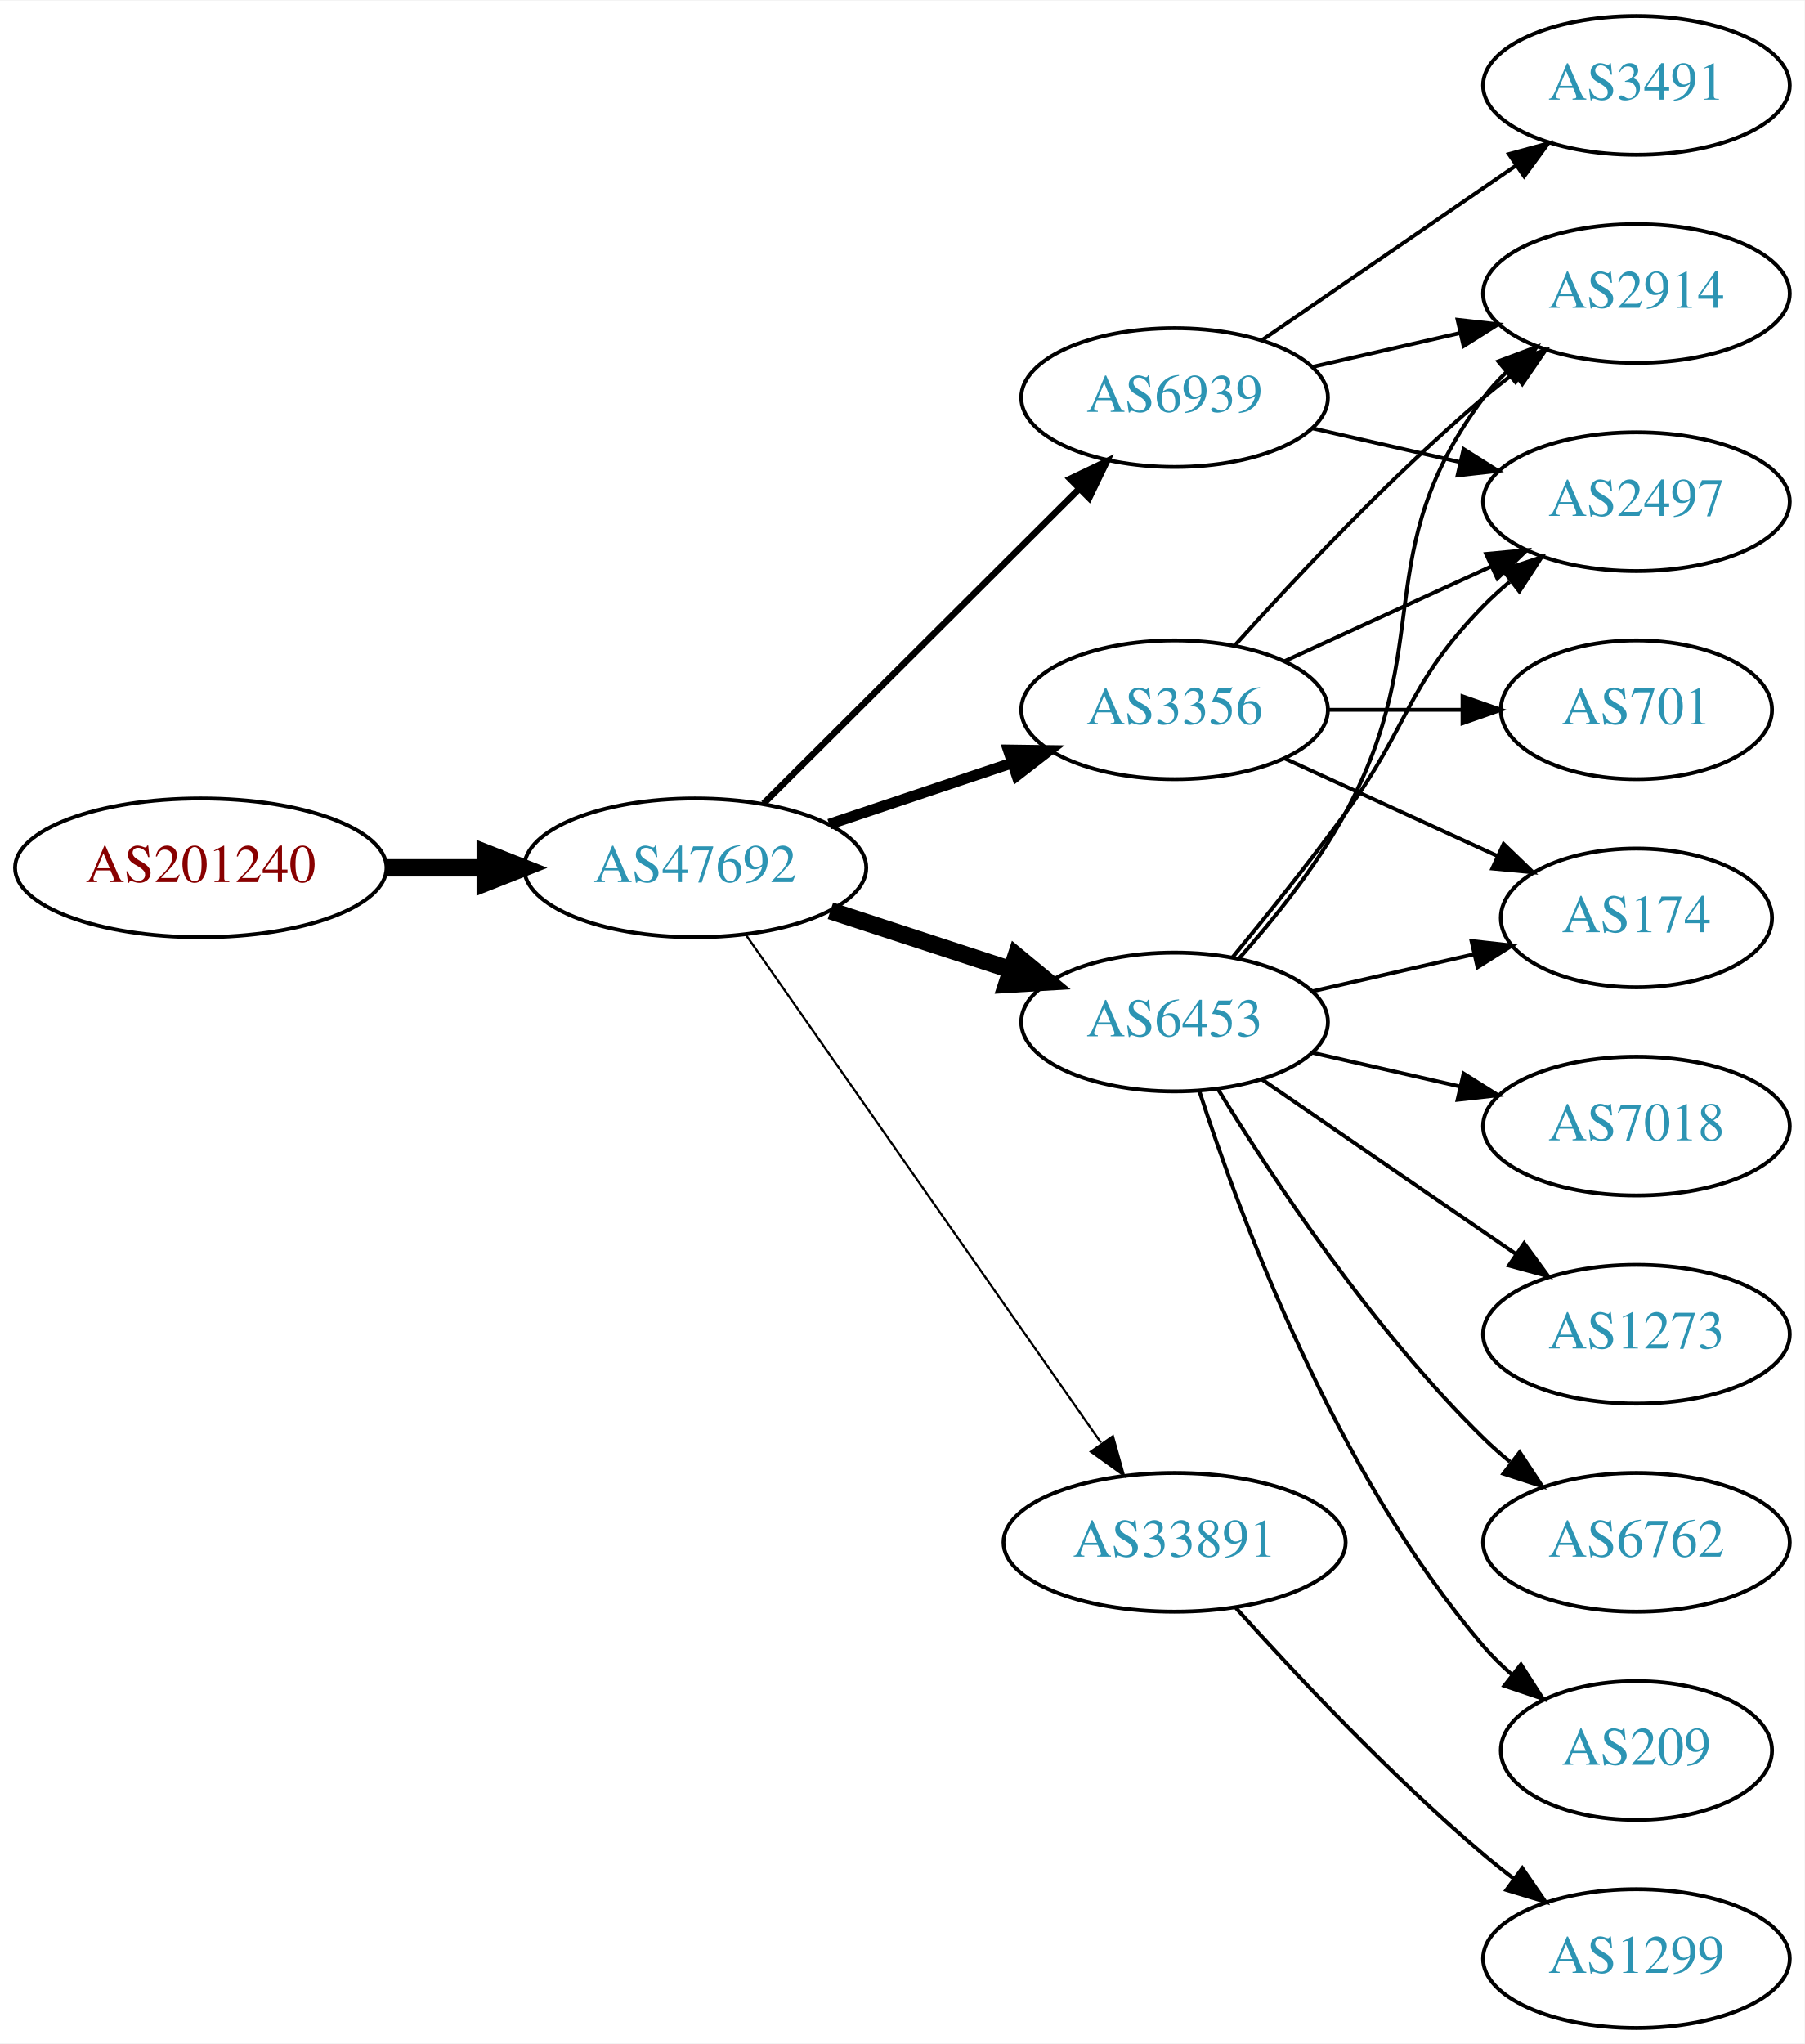
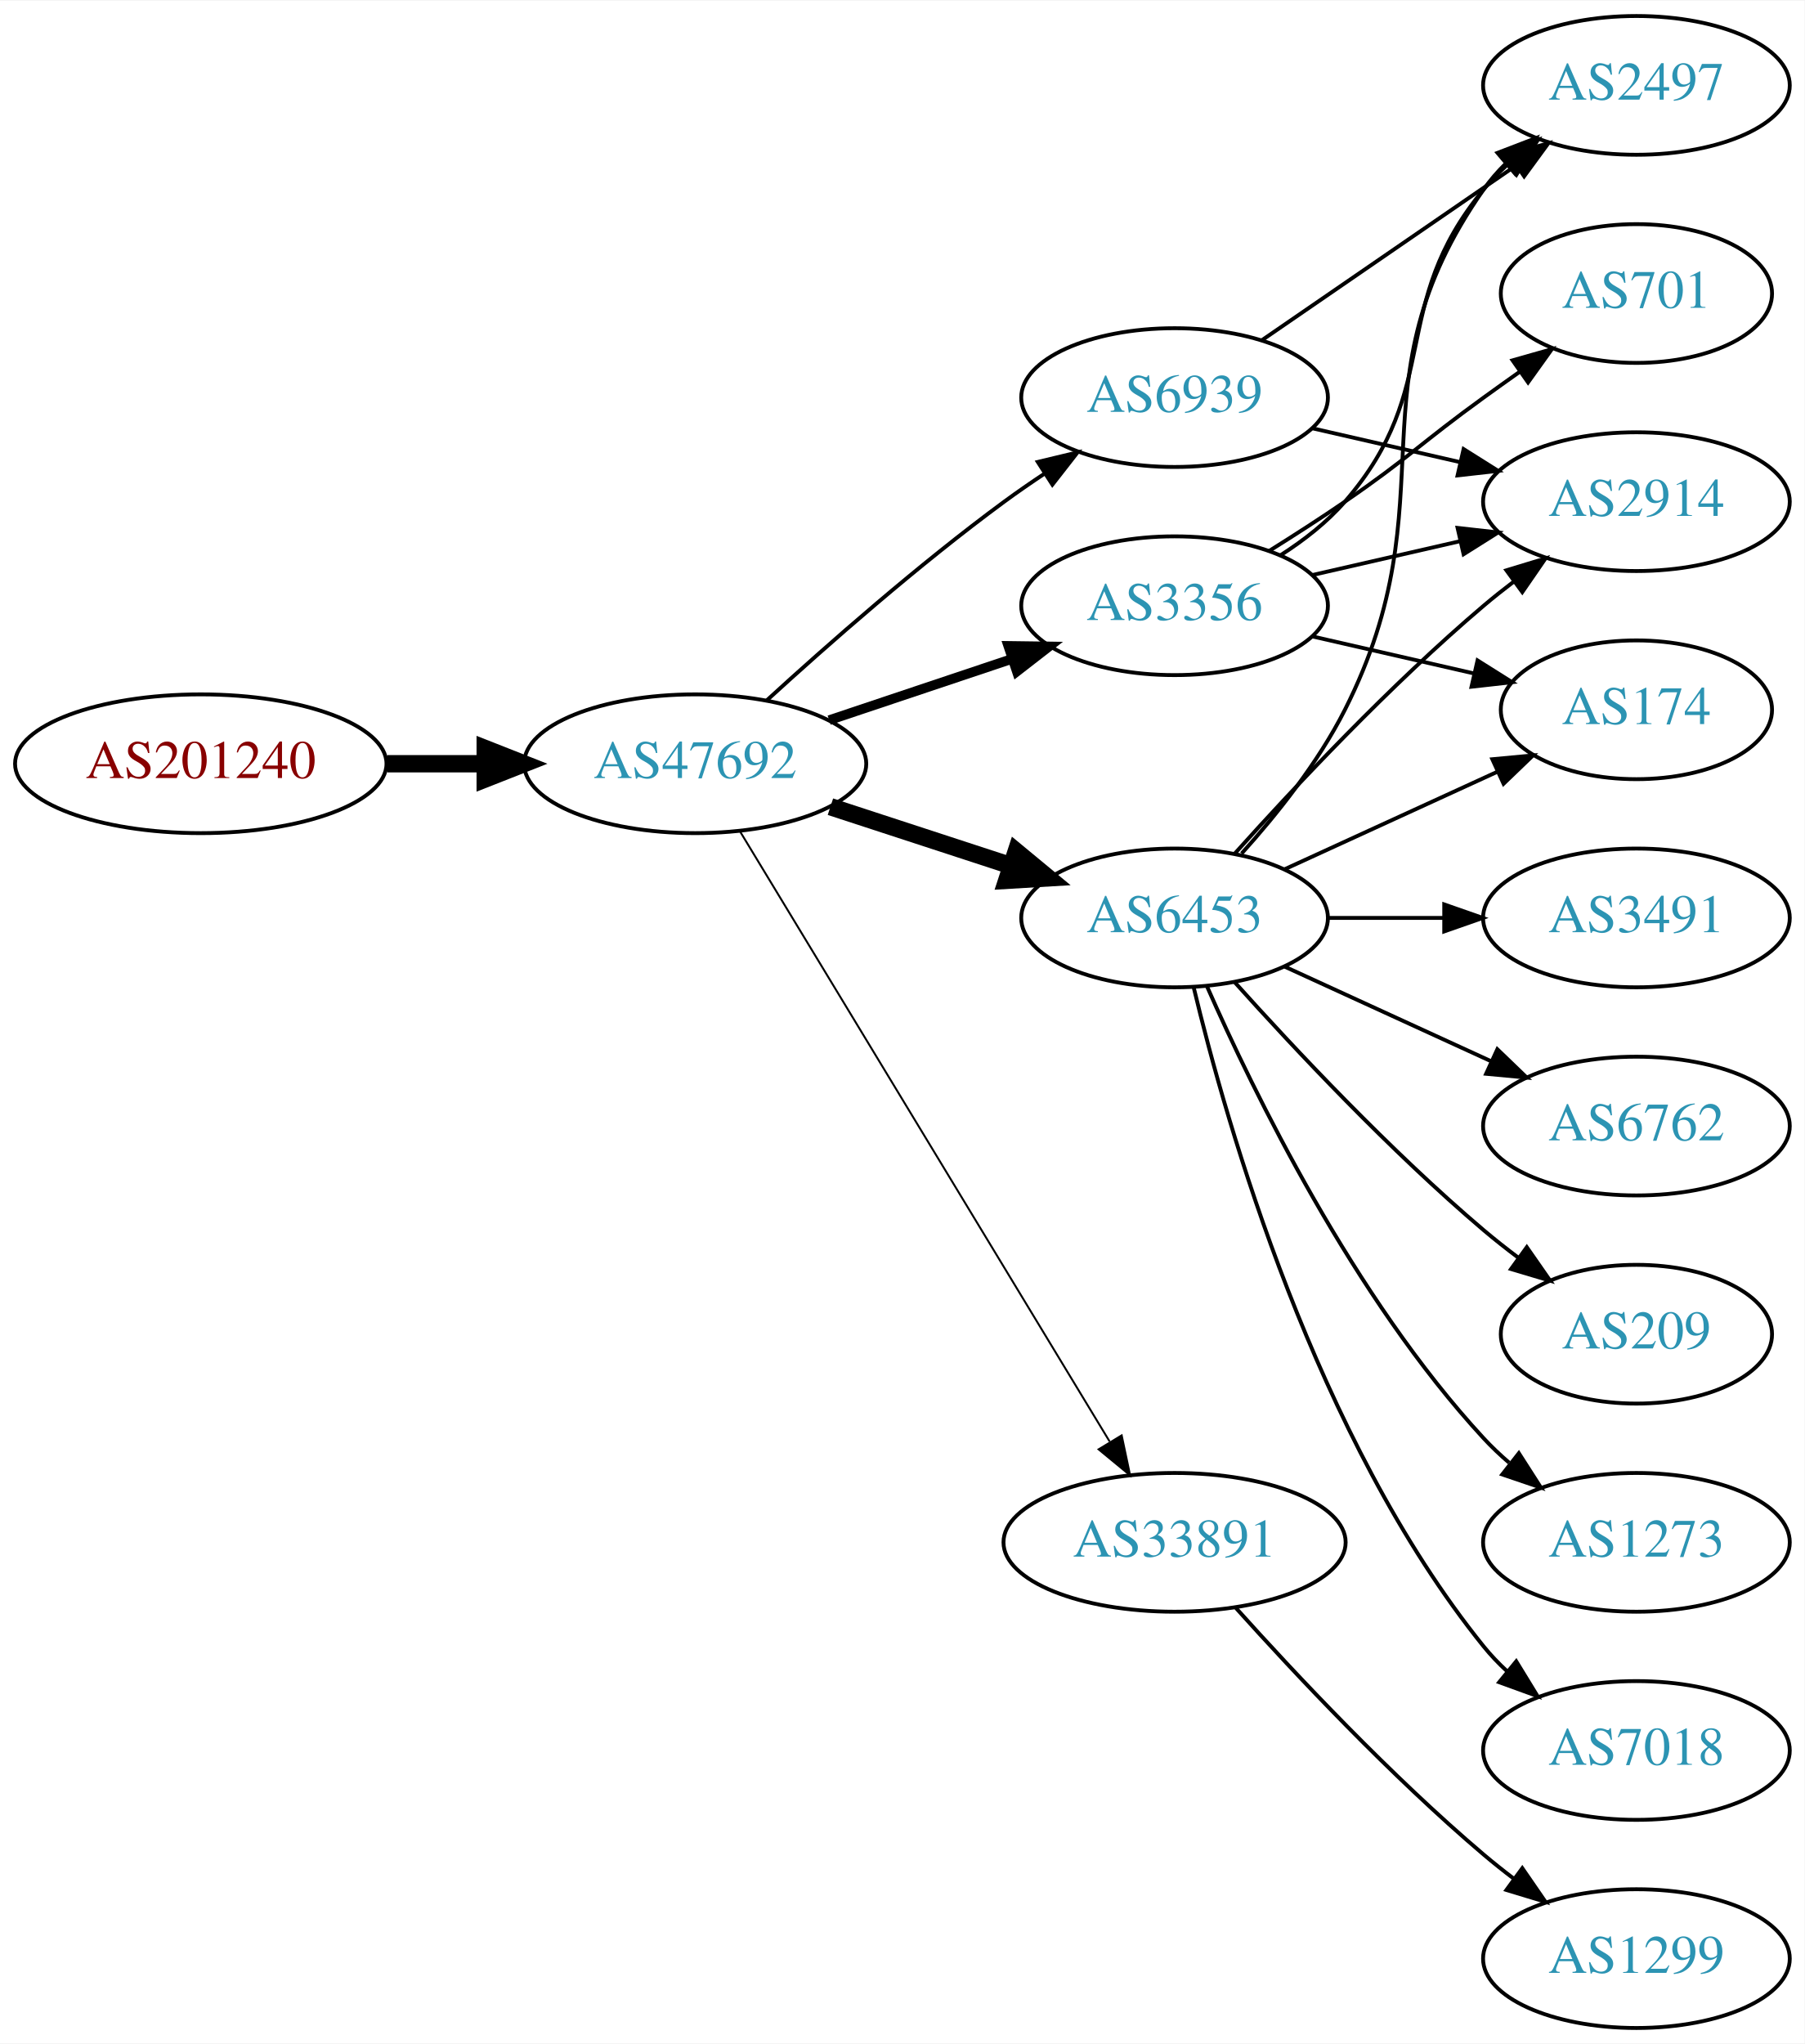
<svg xmlns="http://www.w3.org/2000/svg" xmlns:xlink="http://www.w3.org/1999/xlink" width="468pt" height="530pt" viewBox="0.00 0.00 468.27 530.00">
  <g id="graph0" class="graph" transform="scale(1 1) rotate(0) translate(4 526)">
    <polygon fill="white" stroke="none" points="-4,4 -4,-526 464.269,-526 464.269,4 -4,4" />
    <g id="node1" class="node">
      <g id="a_node1">
        <a xlink:href="/asn/201240" xlink:title="AS201240 ~ OpenIoT [AT]">
-           <ellipse fill="#ffffff" stroke="black" cx="48.096" cy="-301" rx="48.192" ry="18" />
-           <text text-anchor="middle" x="48.096" y="-297.3" font-family="Times,serif" font-size="14.00" fill="#880000">AS201240</text>
+           <ellipse fill="#ffffff" stroke="black" cx="48.096" cy="-328" rx="48.192" ry="18" />
+           <text text-anchor="middle" x="48.096" y="-324.3" font-family="Times,serif" font-size="14.00" fill="#880000">AS201240</text>
        </a>
      </g>
    </g>
    <g id="node2" class="node">
      <g id="a_node2">
        <a xlink:href="/asn/47692" xlink:title="AS47692 ~ Nessus GmbH [AT]">
-           <ellipse fill="#ffffff" stroke="black" cx="176.388" cy="-301" rx="44.393" ry="18" />
-           <text text-anchor="middle" x="176.388" y="-297.3" font-family="Times,serif" font-size="14.00" fill="#2c94b3">AS47692</text>
+           <ellipse fill="#ffffff" stroke="black" cx="176.388" cy="-328" rx="44.393" ry="18" />
+           <text text-anchor="middle" x="176.388" y="-324.3" font-family="Times,serif" font-size="14.00" fill="#2c94b3">AS47692</text>
        </a>
      </g>
    </g>
    <g id="edge1" class="edge">
-       <path fill="none" stroke="black" stroke-width="4.5" d="M96.481,-301C104.742,-301 113.386,-301 121.799,-301" />
-       <polygon fill="black" stroke="black" stroke-width="4.5" points="121.904,-304.938 131.904,-301 121.904,-297.063 121.904,-304.938" />
+       <path fill="none" stroke="black" stroke-width="4.5" d="M96.481,-328C104.742,-328 113.386,-328 121.799,-328" />
+       <polygon fill="black" stroke="black" stroke-width="4.5" points="121.904,-331.938 131.904,-328 121.904,-324.063 121.904,-331.938" />
    </g>
    <g id="node3" class="node">
      <g id="a_node3">
        <a xlink:href="/asn/6453" xlink:title="AS6453 ~ TATA COMMUNICATIONS (AMERICA) INC [US]">
-           <ellipse fill="#ffffff" stroke="black" cx="300.78" cy="-261" rx="39.794" ry="18" />
-           <text text-anchor="middle" x="300.78" y="-257.3" font-family="Times,serif" font-size="14.00" fill="#2c94b3">AS6453</text>
+           <ellipse fill="#ffffff" stroke="black" cx="300.78" cy="-288" rx="39.794" ry="18" />
+           <text text-anchor="middle" x="300.78" y="-284.3" font-family="Times,serif" font-size="14.00" fill="#2c94b3">AS6453</text>
        </a>
      </g>
    </g>
    <g id="edge2" class="edge">
-       <path fill="none" stroke="black" stroke-width="4.5" d="M211.481,-289.858C225.986,-285.117 243.038,-279.544 258.269,-274.567" />
-       <polygon fill="black" stroke="black" stroke-width="4.5" points="259.687,-278.245 267.97,-271.396 257.241,-270.76 259.687,-278.245" />
+       <path fill="none" stroke="black" stroke-width="4.5" d="M211.481,-316.858C225.986,-312.117 243.038,-306.544 258.269,-301.567" />
+       <polygon fill="black" stroke="black" stroke-width="4.5" points="259.687,-305.245 267.97,-298.396 257.241,-297.76 259.687,-305.245" />
    </g>
    <g id="node4" class="node">
      <g id="a_node4">
        <a xlink:href="/asn/6939" xlink:title="AS6939 ~ Hurricane Electric LLC [US]">
          <ellipse fill="#ffffff" stroke="black" cx="300.78" cy="-423" rx="39.794" ry="18" />
          <text text-anchor="middle" x="300.78" y="-419.3" font-family="Times,serif" font-size="14.00" fill="#2c94b3">AS6939</text>
        </a>
      </g>
    </g>
    <g id="edge3" class="edge">
-       <path fill="none" stroke="black" stroke-width="1.688" d="M194.149,-317.708C215.298,-338.789 251.809,-375.183 275.878,-399.175" />
-       <polygon fill="black" stroke="black" stroke-width="1.688" points="273.667,-401.913 283.221,-406.494 278.609,-396.955 273.667,-401.913" />
+       <path fill="none" stroke="black" d="M194.992,-344.47C210.633,-358.768 234.392,-379.681 256.584,-396 259.95,-398.476 263.545,-400.957 267.17,-403.358" />
+       <polygon fill="black" stroke="black" points="265.285,-406.307 275.589,-408.773 269.072,-400.42 265.285,-406.307" />
    </g>
    <g id="node5" class="node">
      <g id="a_node5">
        <a xlink:href="/asn/3356" xlink:title="AS3356 ~ Level 3 Parent, LLC [US]">
-           <ellipse fill="#ffffff" stroke="black" cx="300.78" cy="-342" rx="39.794" ry="18" />
-           <text text-anchor="middle" x="300.78" y="-338.3" font-family="Times,serif" font-size="14.00" fill="#2c94b3">AS3356</text>
+           <ellipse fill="#ffffff" stroke="black" cx="300.78" cy="-369" rx="39.794" ry="18" />
+           <text text-anchor="middle" x="300.78" y="-365.3" font-family="Times,serif" font-size="14.00" fill="#2c94b3">AS3356</text>
        </a>
      </g>
    </g>
    <g id="edge4" class="edge">
-       <path fill="none" stroke="black" stroke-width="2.812" d="M211.156,-312.312C225.782,-317.212 243.045,-322.994 258.43,-328.148" />
-       <polygon fill="black" stroke="black" stroke-width="2.812" points="257.63,-331.571 268.223,-331.429 259.853,-324.934 257.63,-331.571" />
+       <path fill="none" stroke="black" stroke-width="2.5" d="M211.156,-339.312C225.782,-344.212 243.045,-349.994 258.43,-355.148" />
+       <polygon fill="black" stroke="black" stroke-width="2.5" points="257.63,-358.571 268.223,-358.429 259.853,-351.934 257.63,-358.571" />
    </g>
    <g id="node6" class="node">
      <g id="a_node6">
        <a xlink:href="/asn/33891" xlink:title="AS33891 ~ CORE-BACKBONE GMBH GLOBAL NETWORK [DE]">
          <ellipse fill="#ffffff" stroke="black" cx="300.78" cy="-126" rx="44.393" ry="18" />
          <text text-anchor="middle" x="300.78" y="-122.3" font-family="Times,serif" font-size="14.00" fill="#2c94b3">AS33891</text>
        </a>
      </g>
    </g>
    <g id="edge5" class="edge">
-       <path fill="none" stroke="black" stroke-width="0.562" d="M189.57,-283.581C211.198,-252.657 256.395,-188.033 281.675,-151.887" />
-       <polygon fill="black" stroke="black" stroke-width="0.562" points="284.783,-153.55 287.646,-143.349 279.047,-149.538 284.783,-153.55" />
+       <path fill="none" stroke="black" stroke-width="0.5" d="M188.035,-310.427C209.609,-274.821 258.577,-194.002 283.921,-152.173" />
+       <polygon fill="black" stroke="black" stroke-width="0.5" points="287.055,-153.755 289.244,-143.388 281.069,-150.127 287.055,-153.755" />
    </g>
    <g id="node7" class="node">
      <g id="a_node7">
-         <a xlink:href="/asn/2914" xlink:title="AS2914 ~ NTT America, Inc. [US]">
-           <ellipse fill="#ffffff" stroke="black" cx="420.622" cy="-450" rx="39.794" ry="18" />
-           <text text-anchor="middle" x="420.622" y="-446.3" font-family="Times,serif" font-size="14.00" fill="#2c94b3">AS2914</text>
+         <a xlink:href="/asn/174" xlink:title="AS174 ~ Cogent Communications [US]">
+           <ellipse fill="#ffffff" stroke="black" cx="420.622" cy="-342" rx="35.194" ry="18" />
+           <text text-anchor="middle" x="420.622" y="-338.3" font-family="Times,serif" font-size="14.00" fill="#2c94b3">AS174</text>
        </a>
      </g>
    </g>
    <g id="edge6" class="edge">
-       <path fill="none" stroke="black" d="M317.451,-277.404C326.495,-287.579 337.518,-301.29 344.976,-315 369.154,-359.446 350.704,-382.458 380.976,-423 382.72,-425.336 384.728,-427.545 386.891,-429.617" />
-       <polygon fill="black" stroke="black" points="384.769,-432.405 394.691,-436.118 389.25,-427.027 384.769,-432.405" />
+       <path fill="none" stroke="black" d="M329.409,-300.661C345.825,-308.183 366.806,-317.798 384.403,-325.861" />
+       <polygon fill="black" stroke="black" points="383.232,-329.174 393.781,-330.158 386.148,-322.811 383.232,-329.174" />
    </g>
    <g id="node8" class="node">
      <g id="a_node8">
-         <a xlink:href="/asn/6762" xlink:title="AS6762 ~ TELECOM ITALIA SPARKLE S.p.A. [IT]">
-           <ellipse fill="#ffffff" stroke="black" cx="420.622" cy="-126" rx="39.794" ry="18" />
-           <text text-anchor="middle" x="420.622" y="-122.3" font-family="Times,serif" font-size="14.00" fill="#2c94b3">AS6762</text>
+         <a xlink:href="/asn/3491" xlink:title="AS3491 ~ PCCW Global, Inc. [US]">
+           <ellipse fill="#ffffff" stroke="black" cx="420.622" cy="-288" rx="39.794" ry="18" />
+           <text text-anchor="middle" x="420.622" y="-284.3" font-family="Times,serif" font-size="14.00" fill="#2c94b3">AS3491</text>
        </a>
      </g>
    </g>
    <g id="edge7" class="edge">
-       <path fill="none" stroke="black" d="M312.045,-243.56C325.854,-221.009 352.043,-181.278 380.976,-153 383.116,-150.908 385.433,-148.863 387.833,-146.894" />
-       <polygon fill="black" stroke="black" points="390.343,-149.382 396.175,-140.536 386.1,-143.815 390.343,-149.382" />
+       <path fill="none" stroke="black" d="M340.692,-288C350.246,-288 360.595,-288 370.558,-288" />
+       <polygon fill="black" stroke="black" points="370.751,-291.5 380.75,-288 370.75,-284.5 370.751,-291.5" />
    </g>
    <g id="node9" class="node">
      <g id="a_node9">
-         <a xlink:href="/asn/209" xlink:title="AS209 ~ CenturyLink Communications, LLC [US]">
-           <ellipse fill="#ffffff" stroke="black" cx="420.622" cy="-72" rx="35.194" ry="18" />
-           <text text-anchor="middle" x="420.622" y="-68.3" font-family="Times,serif" font-size="14.00" fill="#2c94b3">AS209</text>
+         <a xlink:href="/asn/2914" xlink:title="AS2914 ~ NTT America, Inc. [US]">
+           <ellipse fill="#ffffff" stroke="black" cx="420.622" cy="-396" rx="39.794" ry="18" />
+           <text text-anchor="middle" x="420.622" y="-392.3" font-family="Times,serif" font-size="14.00" fill="#2c94b3">AS2914</text>
        </a>
      </g>
    </g>
    <g id="edge8" class="edge">
-       <path fill="none" stroke="black" d="M307.227,-243.009C317.541,-211.184 342.403,-144.073 380.976,-99 383.158,-96.45 385.632,-94.025 388.249,-91.749" />
-       <polygon fill="black" stroke="black" points="390.654,-94.312 396.379,-85.397 386.344,-88.796 390.654,-94.312" />
+       <path fill="none" stroke="black" d="M316.426,-304.725C331.727,-321.765 356.824,-348.523 380.976,-369 383.473,-371.117 386.133,-373.232 388.845,-375.293" />
+       <polygon fill="black" stroke="black" points="386.882,-378.194 397.021,-381.266 391.011,-372.541 386.882,-378.194" />
    </g>
    <g id="node10" class="node">
      <g id="a_node10">
-         <a xlink:href="/asn/174" xlink:title="AS174 ~ Cogent Communications [US]">
-           <ellipse fill="#ffffff" stroke="black" cx="420.622" cy="-288" rx="35.194" ry="18" />
-           <text text-anchor="middle" x="420.622" y="-284.3" font-family="Times,serif" font-size="14.00" fill="#2c94b3">AS174</text>
+         <a xlink:href="/asn/6762" xlink:title="AS6762 ~ TELECOM ITALIA SPARKLE S.p.A. [IT]">
+           <ellipse fill="#ffffff" stroke="black" cx="420.622" cy="-234" rx="39.794" ry="18" />
+           <text text-anchor="middle" x="420.622" y="-230.3" font-family="Times,serif" font-size="14.00" fill="#2c94b3">AS6762</text>
        </a>
      </g>
    </g>
    <g id="edge9" class="edge">
-       <path fill="none" stroke="black" d="M336.499,-268.955C349.592,-271.955 364.614,-275.396 378.255,-278.522" />
-       <polygon fill="black" stroke="black" points="377.833,-282.016 388.362,-280.838 379.396,-275.193 377.833,-282.016" />
+       <path fill="none" stroke="black" d="M329.409,-275.339C345.366,-268.027 365.636,-258.739 382.919,-250.819" />
+       <polygon fill="black" stroke="black" points="384.534,-253.929 392.167,-246.581 381.617,-247.565 384.534,-253.929" />
    </g>
    <g id="node11" class="node">
      <g id="a_node11">
-         <a xlink:href="/asn/7018" xlink:title="AS7018 ~ AT&amp;T Services, Inc. [US]">
-           <ellipse fill="#ffffff" stroke="black" cx="420.622" cy="-234" rx="39.794" ry="18" />
-           <text text-anchor="middle" x="420.622" y="-230.3" font-family="Times,serif" font-size="14.00" fill="#2c94b3">AS7018</text>
+         <a xlink:href="/asn/209" xlink:title="AS209 ~ CenturyLink Communications, LLC [US]">
+           <ellipse fill="#ffffff" stroke="black" cx="420.622" cy="-180" rx="35.194" ry="18" />
+           <text text-anchor="middle" x="420.622" y="-176.3" font-family="Times,serif" font-size="14.00" fill="#2c94b3">AS209</text>
        </a>
      </g>
    </g>
    <g id="edge10" class="edge">
-       <path fill="none" stroke="black" d="M336.499,-253.045C348.499,-250.296 362.12,-247.175 374.812,-244.267" />
-       <polygon fill="black" stroke="black" points="375.778,-247.636 384.744,-241.991 374.215,-240.813 375.778,-247.636" />
+       <path fill="none" stroke="black" d="M316.426,-271.275C331.727,-254.235 356.824,-227.477 380.976,-207 383.828,-204.582 386.893,-202.167 390.004,-199.831" />
+       <polygon fill="black" stroke="black" points="392.178,-202.578 398.232,-193.884 388.077,-196.905 392.178,-202.578" />
    </g>
    <g id="node12" class="node">
      <g id="a_node12">
        <a xlink:href="/asn/1273" xlink:title="AS1273 ~ Vodafone Group PLC [EU]">
-           <ellipse fill="#ffffff" stroke="black" cx="420.622" cy="-180" rx="39.794" ry="18" />
-           <text text-anchor="middle" x="420.622" y="-176.3" font-family="Times,serif" font-size="14.00" fill="#2c94b3">AS1273</text>
+           <ellipse fill="#ffffff" stroke="black" cx="420.622" cy="-126" rx="39.794" ry="18" />
+           <text text-anchor="middle" x="420.622" y="-122.3" font-family="Times,serif" font-size="14.00" fill="#2c94b3">AS1273</text>
        </a>
      </g>
    </g>
    <g id="edge11" class="edge">
-       <path fill="none" stroke="black" d="M323.394,-246.143C341.882,-233.435 368.696,-215.005 389.326,-200.825" />
-       <polygon fill="black" stroke="black" points="391.488,-203.586 397.746,-195.037 387.522,-197.817 391.488,-203.586" />
+       <path fill="none" stroke="black" d="M309.196,-270.239C321.264,-242.817 347.235,-189.527 380.976,-153 383.006,-150.802 385.245,-148.681 387.591,-146.66" />
+       <polygon fill="black" stroke="black" points="390.118,-149.126 395.835,-140.206 385.804,-143.614 390.118,-149.126" />
    </g>
    <g id="node13" class="node">
      <g id="a_node13">
+         <a xlink:href="/asn/7018" xlink:title="AS7018 ~ AT&amp;T Services, Inc. [US]">
+           <ellipse fill="#ffffff" stroke="black" cx="420.622" cy="-72" rx="39.794" ry="18" />
+           <text text-anchor="middle" x="420.622" y="-68.3" font-family="Times,serif" font-size="14.00" fill="#2c94b3">AS7018</text>
+         </a>
+       </g>
+     </g>
+     <g id="edge12" class="edge">
+       <path fill="none" stroke="black" d="M305.706,-270.118C314.265,-234.391 337.413,-152.992 380.976,-99 382.807,-96.731 384.876,-94.57 387.083,-92.532" />
+       <polygon fill="black" stroke="black" points="389.434,-95.131 394.965,-86.094 385.006,-89.709 389.434,-95.131" />
+     </g>
+     <g id="node14" class="node">
+       <g id="a_node14">
        <a xlink:href="/asn/2497" xlink:title="AS2497 ~ Internet Initiative Japan Inc. [JP]">
-           <ellipse fill="#ffffff" stroke="black" cx="420.622" cy="-396" rx="39.794" ry="18" />
-           <text text-anchor="middle" x="420.622" y="-392.3" font-family="Times,serif" font-size="14.00" fill="#2c94b3">AS2497</text>
-         </a>
-       </g>
-     </g>
-     <g id="edge12" class="edge">
-       <path fill="none" stroke="black" d="M315.782,-277.731C324.43,-288.25 335.622,-302.208 344.976,-315 362.001,-338.284 360.803,-348.383 380.976,-369 383.069,-371.139 385.352,-373.218 387.729,-375.21" />
-       <polygon fill="black" stroke="black" points="385.972,-378.275 396.028,-381.611 390.247,-372.732 385.972,-378.275" />
+           <ellipse fill="#ffffff" stroke="black" cx="420.622" cy="-504" rx="39.794" ry="18" />
+           <text text-anchor="middle" x="420.622" y="-500.3" font-family="Times,serif" font-size="14.00" fill="#2c94b3">AS2497</text>
+         </a>
+       </g>
+     </g>
+     <g id="edge13" class="edge">
+       <path fill="none" stroke="black" d="M318.182,-304.712C327.249,-314.783 338.049,-328.283 344.976,-342 372.968,-397.429 345.362,-426.131 380.976,-477 382.648,-479.389 384.603,-481.635 386.73,-483.733" />
+       <polygon fill="black" stroke="black" points="384.57,-486.49 394.463,-490.284 389.095,-481.149 384.57,-486.49" />
    </g>
    <g id="edge14" class="edge">
-       <path fill="none" stroke="black" d="M336.499,-430.955C348.499,-433.704 362.12,-436.825 374.812,-439.733" />
-       <polygon fill="black" stroke="black" points="374.215,-443.187 384.744,-442.009 375.778,-436.364 374.215,-443.187" />
-     </g>
-     <g id="edge15" class="edge">
      <path fill="none" stroke="black" d="M336.499,-415.045C348.499,-412.296 362.12,-409.175 374.812,-406.267" />
      <polygon fill="black" stroke="black" points="375.778,-409.636 384.744,-403.991 374.215,-402.813 375.778,-409.636" />
    </g>
-     <g id="node14" class="node">
-       <g id="a_node14">
-         <a xlink:href="/asn/3491" xlink:title="AS3491 ~ PCCW Global, Inc. [US]">
-           <ellipse fill="#ffffff" stroke="black" cx="420.622" cy="-504" rx="39.794" ry="18" />
-           <text text-anchor="middle" x="420.622" y="-500.3" font-family="Times,serif" font-size="14.00" fill="#2c94b3">AS3491</text>
-         </a>
-       </g>
-     </g>
-     <g id="edge13" class="edge">
+     <g id="edge15" class="edge">
      <path fill="none" stroke="black" d="M323.394,-437.857C341.882,-450.565 368.696,-468.995 389.326,-483.175" />
      <polygon fill="black" stroke="black" points="387.522,-486.183 397.746,-488.963 391.488,-480.414 387.522,-486.183" />
    </g>
+     <g id="edge17" class="edge">
+       <path fill="none" stroke="black" d="M336.499,-361.045C349.592,-358.045 364.614,-354.604 378.255,-351.478" />
+       <polygon fill="black" stroke="black" points="379.396,-354.807 388.362,-349.162 377.833,-347.984 379.396,-354.807" />
+     </g>
    <g id="edge19" class="edge">
-       <path fill="none" stroke="black" d="M316.426,-358.725C331.727,-375.765 356.824,-402.523 380.976,-423 383.473,-425.117 386.133,-427.232 388.845,-429.293" />
-       <polygon fill="black" stroke="black" points="386.882,-432.194 397.021,-435.266 391.011,-426.541 386.882,-432.194" />
-     </g>
-     <g id="edge18" class="edge">
-       <path fill="none" stroke="black" d="M329.409,-329.339C345.825,-321.817 366.806,-312.202 384.403,-304.139" />
-       <polygon fill="black" stroke="black" points="386.148,-307.189 393.781,-299.842 383.232,-300.826 386.148,-307.189" />
-     </g>
-     <g id="edge17" class="edge">
-       <path fill="none" stroke="black" d="M329.409,-354.661C345.366,-361.973 365.636,-371.261 382.919,-379.181" />
-       <polygon fill="black" stroke="black" points="381.617,-382.435 392.167,-383.419 384.534,-376.071 381.617,-382.435" />
+       <path fill="none" stroke="black" d="M336.499,-376.955C348.499,-379.704 362.12,-382.825 374.812,-385.733" />
+       <polygon fill="black" stroke="black" points="374.215,-389.187 384.744,-388.009 375.778,-382.364 374.215,-389.187" />
+     </g>
+     <g id="edge16" class="edge">
+       <path fill="none" stroke="black" d="M328.378,-382.164C334.378,-386.019 340.336,-390.659 344.976,-396 370.81,-425.742 355.911,-446.606 380.976,-477 382.831,-479.25 384.918,-481.396 387.137,-483.424" />
+       <polygon fill="black" stroke="black" points="385.072,-486.256 395.041,-489.844 389.485,-480.823 385.072,-486.256" />
    </g>
    <g id="node15" class="node">
      <g id="a_node15">
        <a xlink:href="/asn/701" xlink:title="AS701 ~ UUNET [US]">
-           <ellipse fill="#ffffff" stroke="black" cx="420.622" cy="-342" rx="35.194" ry="18" />
-           <text text-anchor="middle" x="420.622" y="-338.3" font-family="Times,serif" font-size="14.00" fill="#2c94b3">AS701</text>
-         </a>
-       </g>
-     </g>
-     <g id="edge16" class="edge">
-       <path fill="none" stroke="black" d="M340.692,-342C351.779,-342 363.939,-342 375.321,-342" />
-       <polygon fill="black" stroke="black" points="375.503,-345.5 385.503,-342 375.503,-338.5 375.503,-345.5" />
+           <ellipse fill="#ffffff" stroke="black" cx="420.622" cy="-450" rx="35.194" ry="18" />
+           <text text-anchor="middle" x="420.622" y="-446.3" font-family="Times,serif" font-size="14.00" fill="#2c94b3">AS701</text>
+         </a>
+       </g>
+     </g>
+     <g id="edge18" class="edge">
+       <path fill="none" stroke="black" d="M325.328,-383.216C331.77,-387.24 338.703,-391.699 344.976,-396 361.47,-407.311 364.776,-411.271 380.976,-423 384.005,-425.193 387.183,-427.463 390.362,-429.713" />
+       <polygon fill="black" stroke="black" points="388.479,-432.667 398.672,-435.555 392.504,-426.941 388.479,-432.667" />
    </g>
    <g id="node16" class="node">
      <g id="a_node16">
        <a xlink:href="/asn/1299" xlink:title="AS1299 ~ Telia Carrier [EU]">
          <ellipse fill="#ffffff" stroke="black" cx="420.622" cy="-18" rx="39.794" ry="18" />
          <text text-anchor="middle" x="420.622" y="-14.3" font-family="Times,serif" font-size="14.00" fill="#2c94b3">AS1299</text>
        </a>
      </g>
    </g>
    <g id="edge20" class="edge">
      <path fill="none" stroke="black" d="M316.712,-108.956C332.038,-91.903 356.974,-65.35 380.976,-45 383.473,-42.883 386.133,-40.768 388.845,-38.707" />
      <polygon fill="black" stroke="black" points="391.011,-41.459 397.021,-32.734 386.882,-35.806 391.011,-41.459" />
    </g>
  </g>
</svg>
